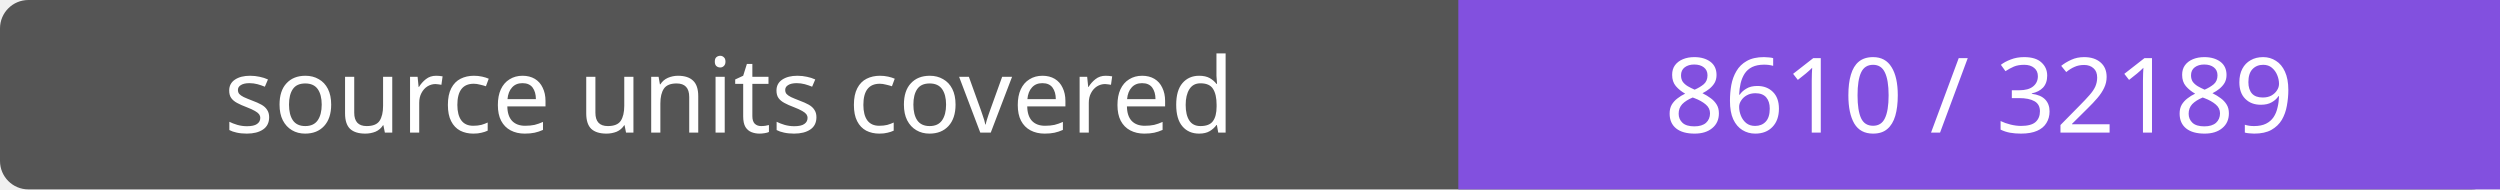
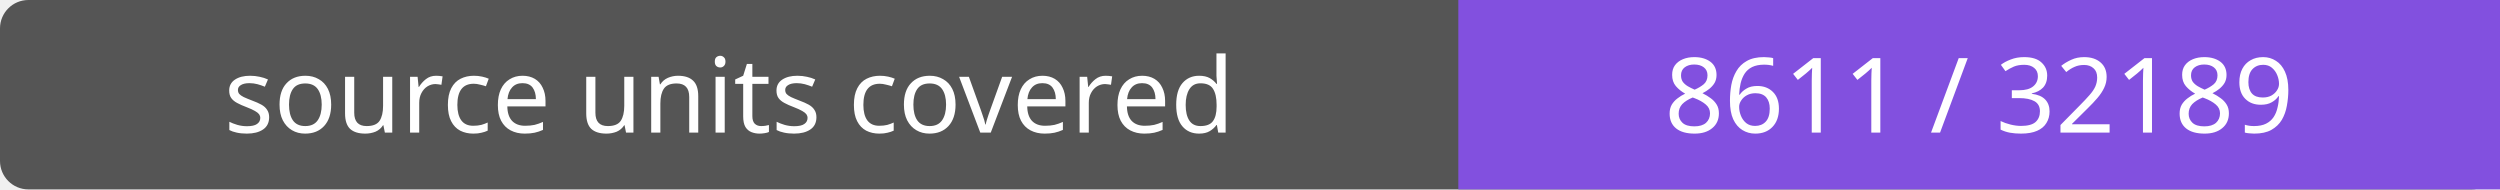
- <svg xmlns="http://www.w3.org/2000/svg" width="264" height="20" role="img" aria-label="source units covered: 8610 / 32189">
+ <svg xmlns="http://www.w3.org/2000/svg" width="264" height="20" role="img" aria-label="source units covered: 8611 / 32189">
  <rect width="264" height="20" rx="3" fill="#555" />
  <path fill="#8250df" d="M154 0h110v20H154z" />
  <g fill="#fff" text-anchor="middle" font-family="Verdana,sans-serif" font-size="11">
    <text x="77.0" y="14">source units covered</text>
-     <text x="209.0" y="14">8610 / 32189</text>
+     <text x="209.0" y="14">8611 / 32189</text>
  </g>
</svg>
